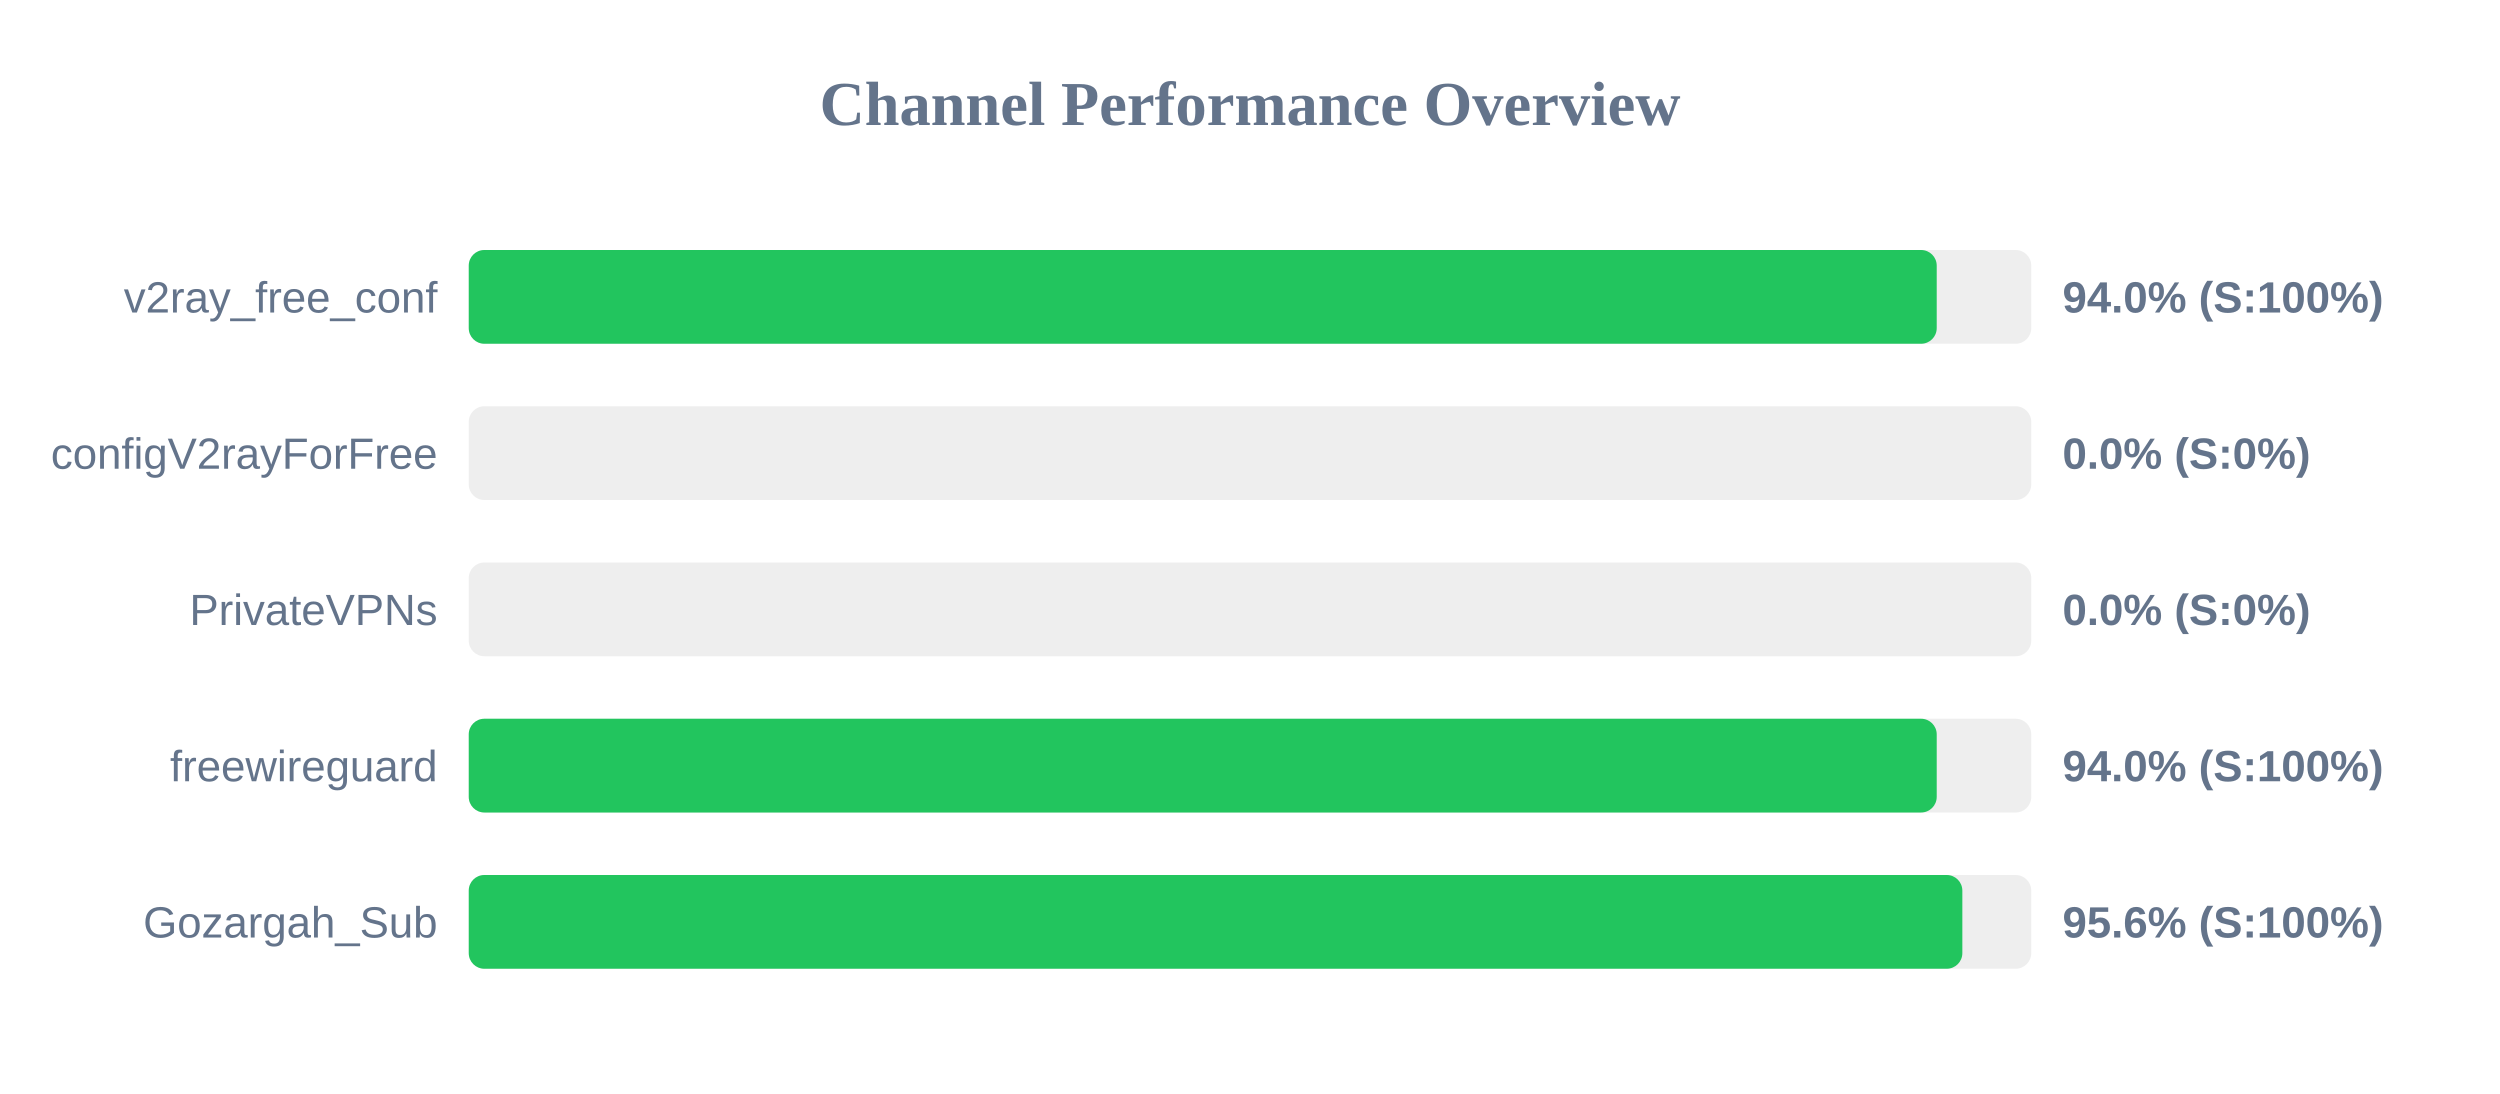
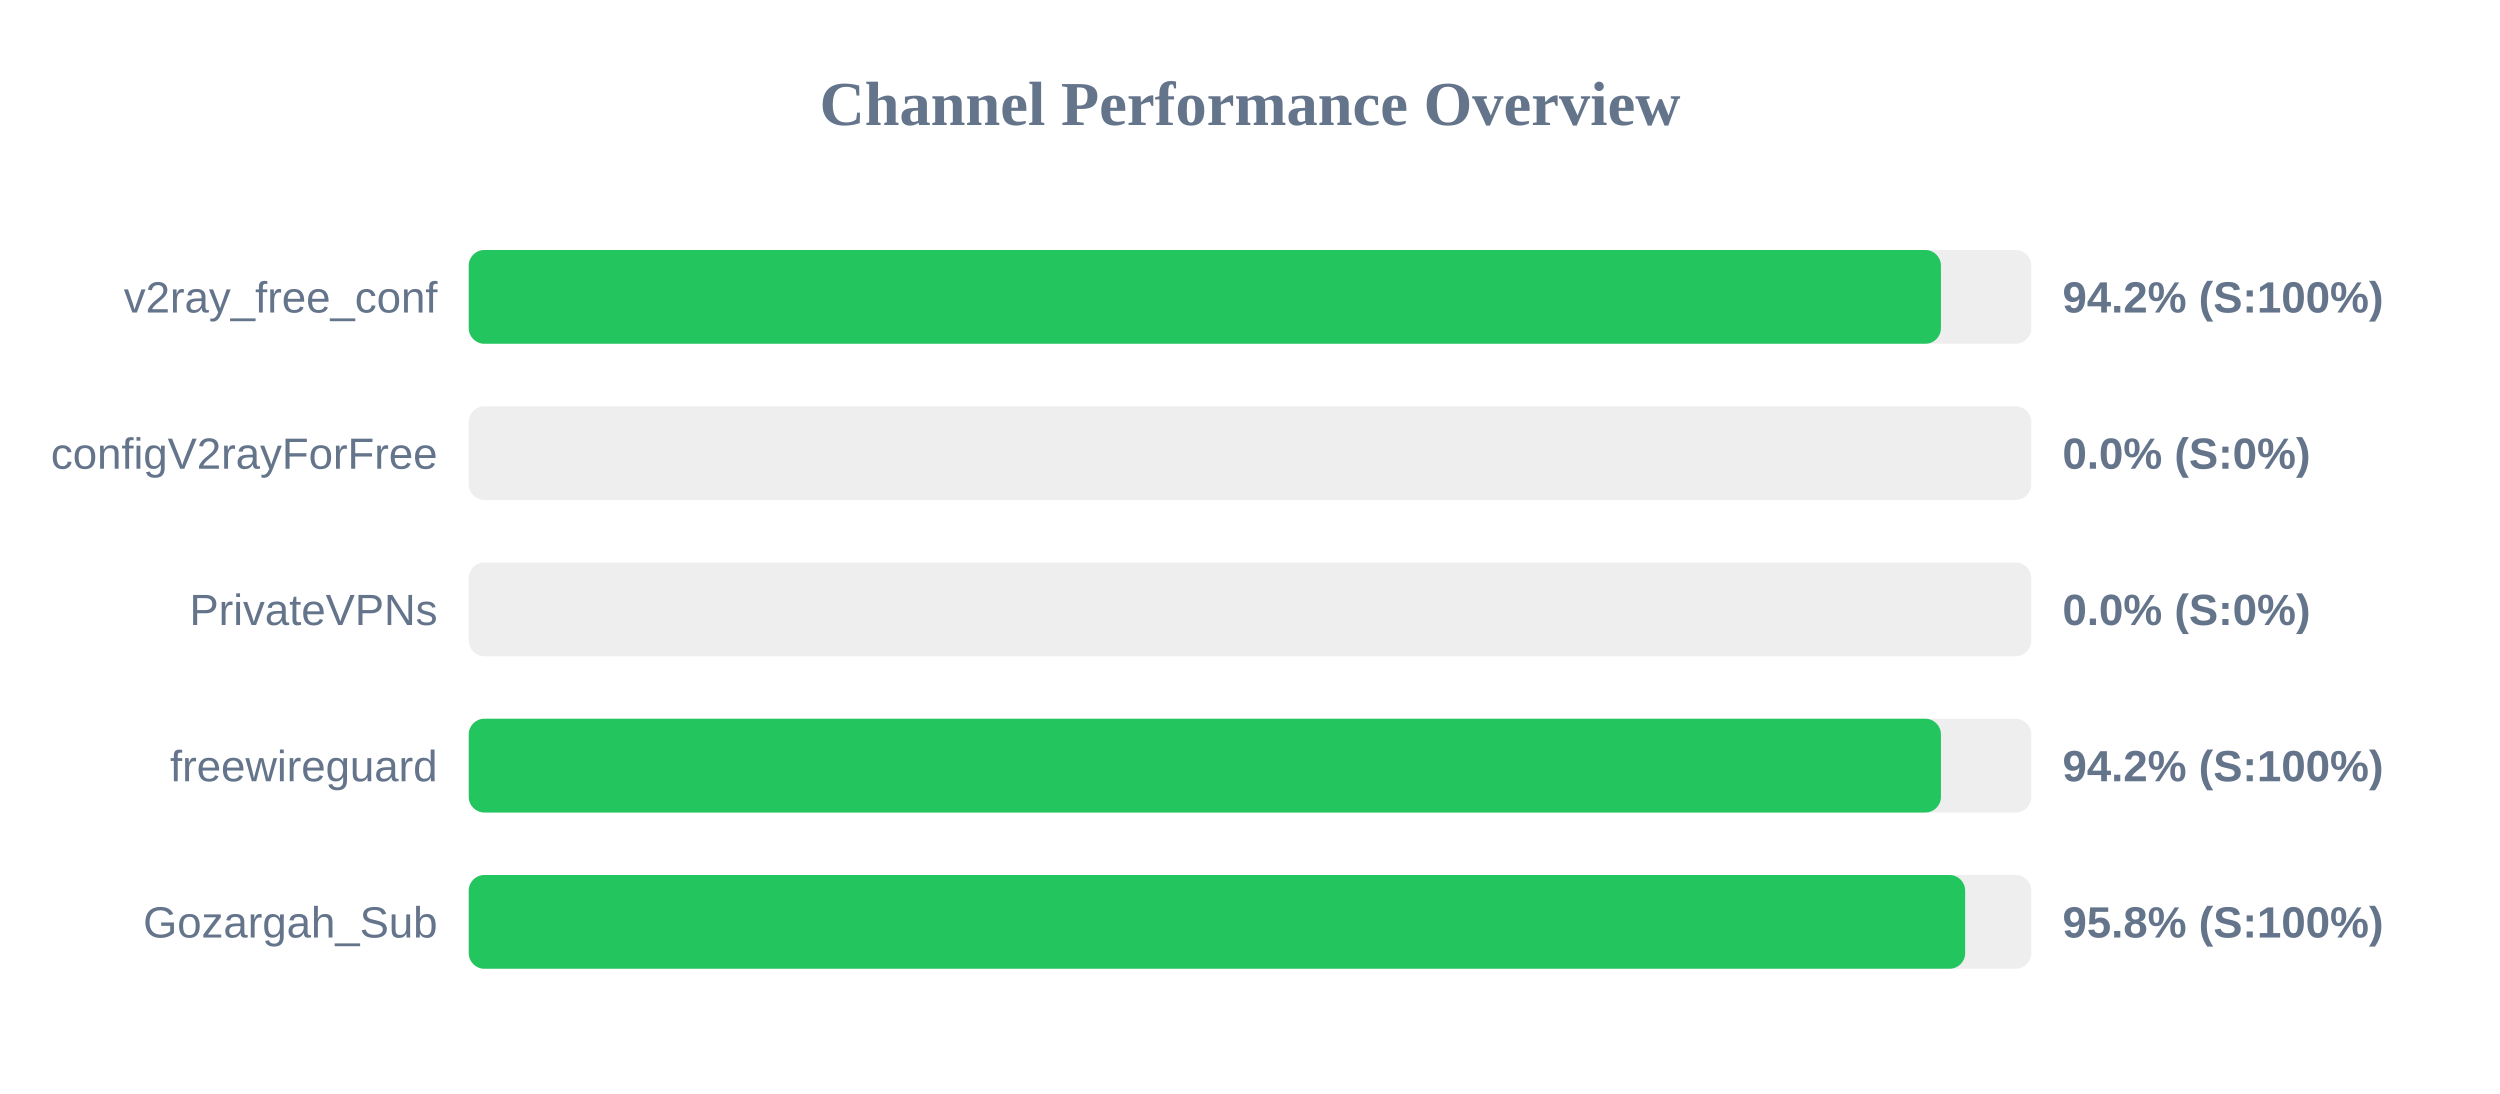
<svg xmlns="http://www.w3.org/2000/svg" width="800" height="350" version="1.1">
  <style>
        .row { font: 14px Arial; fill: #64748b; }
        .score { font: bold 14px Arial; fill: #64748b; }
    </style>
  <text x="400" y="40" text-anchor="middle" font-size="20px" font-weight="bold" fill="#64748b">Channel Performance Overview</text>
  <rect x="150" y="80" width="500" height="30" fill="#eee" rx="5" />
-   <rect x="150" y="80" width="469.75" height="30" fill="#22c55e" rx="5" />
+   <rect x="150" y="80" width="471.1" height="30" fill="#22c55e" rx="5" />
  <text x="140" y="100" text-anchor="end" class="row">v2ray_free_conf</text>
-   <text x="660" y="100" text-anchor="start" class="score">94.0% (S:100%)</text>
+   <text x="660" y="100" text-anchor="start" class="score">94.2% (S:100%)</text>
  <rect x="150" y="130" width="500" height="30" fill="#eee" rx="5" />
  <rect x="150" y="130" width="0.0" height="30" fill="#ef4444" rx="5" />
  <text x="140" y="150" text-anchor="end" class="row">configV2rayForFree</text>
  <text x="660" y="150" text-anchor="start" class="score">0.0% (S:0%)</text>
  <rect x="150" y="180" width="500" height="30" fill="#eee" rx="5" />
  <rect x="150" y="180" width="0.0" height="30" fill="#ef4444" rx="5" />
  <text x="140" y="200" text-anchor="end" class="row">PrivateVPNs</text>
  <text x="660" y="200" text-anchor="start" class="score">0.0% (S:0%)</text>
  <rect x="150" y="230" width="500" height="30" fill="#eee" rx="5" />
-   <rect x="150" y="230" width="469.75" height="30" fill="#22c55e" rx="5" />
+   <rect x="150" y="230" width="471.1" height="30" fill="#22c55e" rx="5" />
  <text x="140" y="250" text-anchor="end" class="row">freewireguard</text>
-   <text x="660" y="250" text-anchor="start" class="score">94.0% (S:100%)</text>
+   <text x="660" y="250" text-anchor="start" class="score">94.2% (S:100%)</text>
  <rect x="150" y="280" width="500" height="30" fill="#eee" rx="5" />
-   <rect x="150" y="280" width="477.95" height="30" fill="#22c55e" rx="5" />
+   <rect x="150" y="280" width="478.85" height="30" fill="#22c55e" rx="5" />
  <text x="140" y="300" text-anchor="end" class="row">Gozargah_Sub</text>
-   <text x="660" y="300" text-anchor="start" class="score">95.6% (S:100%)</text>
+   <text x="660" y="300" text-anchor="start" class="score">95.8% (S:100%)</text>
</svg>
